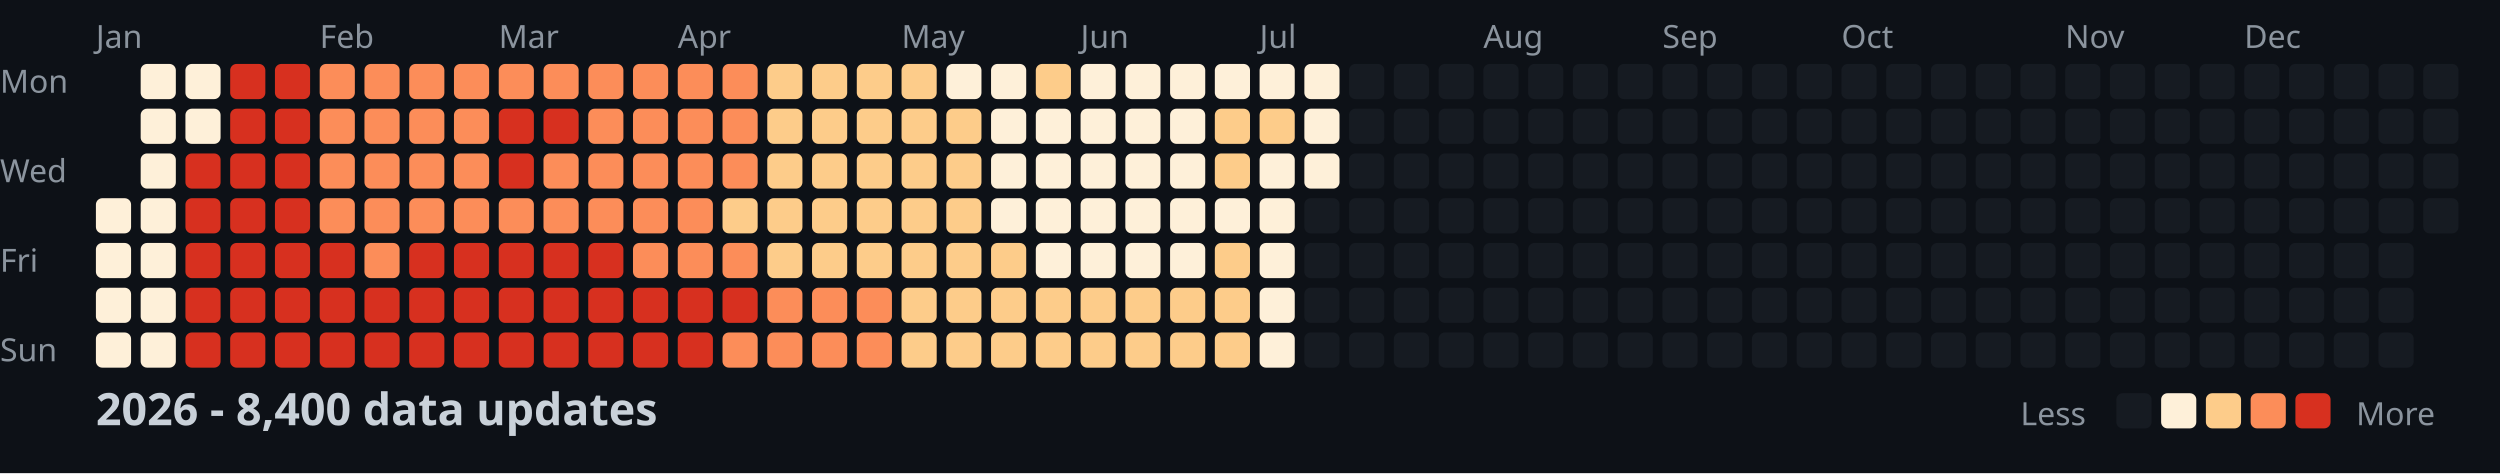
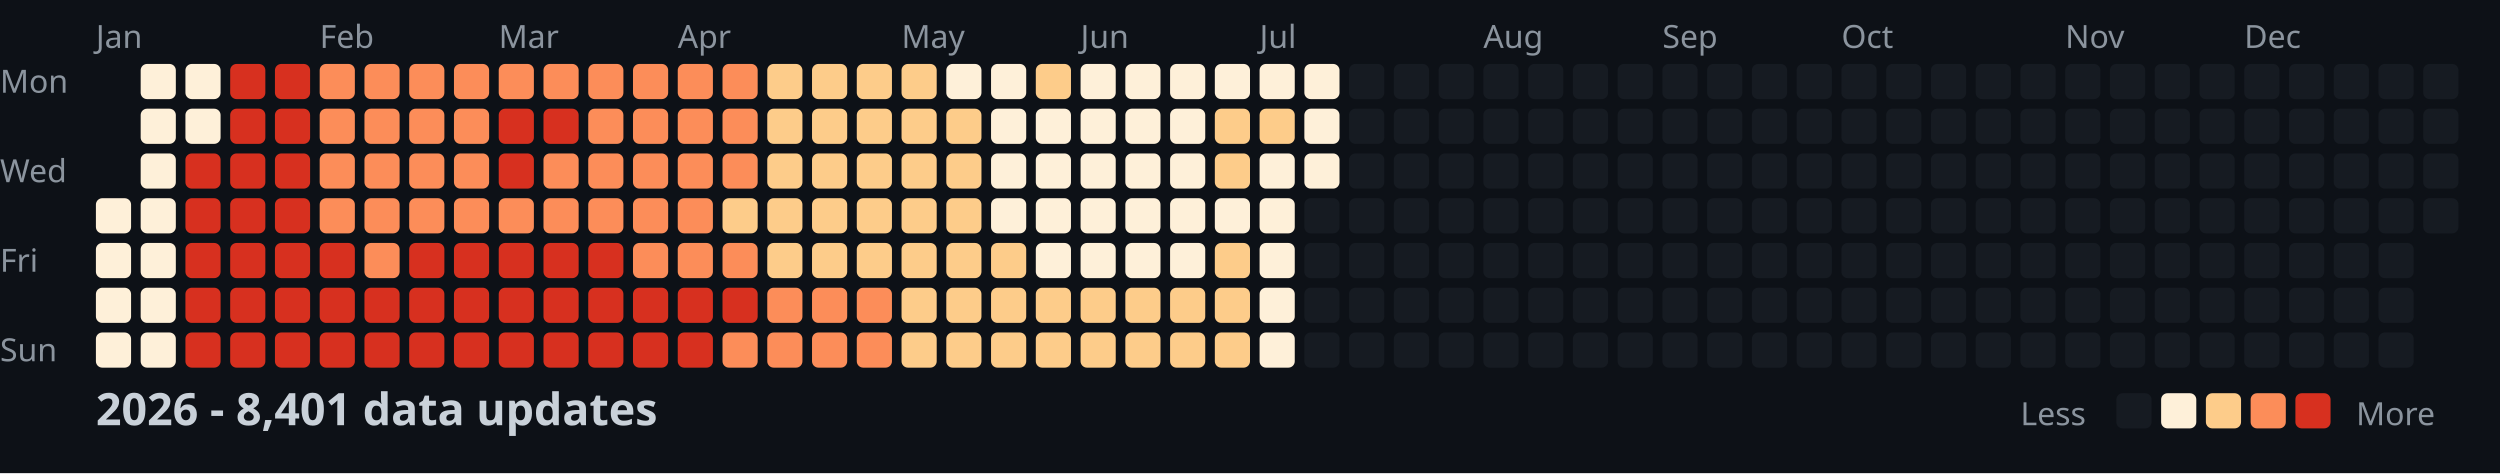
<svg xmlns="http://www.w3.org/2000/svg" width="782" height="148">
  <style>
    .month { font: 10px sans-serif; fill: #8b949e; }
    .day { font: 10px sans-serif; fill: #8b949e; }
    .title { font: bold 14px sans-serif; fill: #c9d1d9; }
    .legend { font: 10px sans-serif; fill: #8b949e; }
  </style>
  <rect width="100%" height="100%" fill="#0d1117" />
  <text x="0" y="29" class="day">Mon</text>
  <text x="0" y="57" class="day">Wed</text>
  <text x="0" y="85" class="day">Fri</text>
  <text x="0" y="113" class="day">Sun</text>
  <text x="30" y="15" class="month">Jan</text>
  <text x="100" y="15" class="month">Feb</text>
  <text x="156" y="15" class="month">Mar</text>
  <text x="212" y="15" class="month">Apr</text>
  <text x="282" y="15" class="month">May</text>
  <text x="338" y="15" class="month">Jun</text>
  <text x="394" y="15" class="month">Jul</text>
  <text x="464" y="15" class="month">Aug</text>
  <text x="520" y="15" class="month">Sep</text>
  <text x="576" y="15" class="month">Oct</text>
  <text x="646" y="15" class="month">Nov</text>
  <text x="702" y="15" class="month">Dec</text>
  <rect x="30" y="62" width="11" height="11" fill="#fef0d9" rx="2" />
  <rect x="30" y="76" width="11" height="11" fill="#fef0d9" rx="2" />
  <rect x="30" y="90" width="11" height="11" fill="#fef0d9" rx="2" />
  <rect x="30" y="104" width="11" height="11" fill="#fef0d9" rx="2" />
  <rect x="44" y="20" width="11" height="11" fill="#fef0d9" rx="2" />
  <rect x="44" y="34" width="11" height="11" fill="#fef0d9" rx="2" />
  <rect x="44" y="48" width="11" height="11" fill="#fef0d9" rx="2" />
  <rect x="44" y="62" width="11" height="11" fill="#fef0d9" rx="2" />
  <rect x="44" y="76" width="11" height="11" fill="#fef0d9" rx="2" />
  <rect x="44" y="90" width="11" height="11" fill="#fef0d9" rx="2" />
  <rect x="44" y="104" width="11" height="11" fill="#fef0d9" rx="2" />
  <rect x="58" y="20" width="11" height="11" fill="#fef0d9" rx="2" />
  <rect x="58" y="34" width="11" height="11" fill="#fef0d9" rx="2" />
  <rect x="58" y="48" width="11" height="11" fill="#d7301f" rx="2" />
  <rect x="58" y="62" width="11" height="11" fill="#d7301f" rx="2" />
  <rect x="58" y="76" width="11" height="11" fill="#d7301f" rx="2" />
  <rect x="58" y="90" width="11" height="11" fill="#d7301f" rx="2" />
  <rect x="58" y="104" width="11" height="11" fill="#d7301f" rx="2" />
  <rect x="72" y="20" width="11" height="11" fill="#d7301f" rx="2" />
  <rect x="72" y="34" width="11" height="11" fill="#d7301f" rx="2" />
  <rect x="72" y="48" width="11" height="11" fill="#d7301f" rx="2" />
  <rect x="72" y="62" width="11" height="11" fill="#d7301f" rx="2" />
  <rect x="72" y="76" width="11" height="11" fill="#d7301f" rx="2" />
  <rect x="72" y="90" width="11" height="11" fill="#d7301f" rx="2" />
  <rect x="72" y="104" width="11" height="11" fill="#d7301f" rx="2" />
  <rect x="86" y="20" width="11" height="11" fill="#d7301f" rx="2" />
  <rect x="86" y="34" width="11" height="11" fill="#d7301f" rx="2" />
  <rect x="86" y="48" width="11" height="11" fill="#d7301f" rx="2" />
  <rect x="86" y="62" width="11" height="11" fill="#d7301f" rx="2" />
  <rect x="86" y="76" width="11" height="11" fill="#d7301f" rx="2" />
  <rect x="86" y="90" width="11" height="11" fill="#d7301f" rx="2" />
  <rect x="86" y="104" width="11" height="11" fill="#d7301f" rx="2" />
  <rect x="100" y="20" width="11" height="11" fill="#fc8d59" rx="2" />
  <rect x="100" y="34" width="11" height="11" fill="#fc8d59" rx="2" />
  <rect x="100" y="48" width="11" height="11" fill="#fc8d59" rx="2" />
  <rect x="100" y="62" width="11" height="11" fill="#fc8d59" rx="2" />
  <rect x="100" y="76" width="11" height="11" fill="#d7301f" rx="2" />
  <rect x="100" y="90" width="11" height="11" fill="#d7301f" rx="2" />
  <rect x="100" y="104" width="11" height="11" fill="#d7301f" rx="2" />
  <rect x="114" y="20" width="11" height="11" fill="#fc8d59" rx="2" />
  <rect x="114" y="34" width="11" height="11" fill="#fc8d59" rx="2" />
  <rect x="114" y="48" width="11" height="11" fill="#fc8d59" rx="2" />
  <rect x="114" y="62" width="11" height="11" fill="#fc8d59" rx="2" />
  <rect x="114" y="76" width="11" height="11" fill="#fc8d59" rx="2" />
  <rect x="114" y="90" width="11" height="11" fill="#d7301f" rx="2" />
  <rect x="114" y="104" width="11" height="11" fill="#d7301f" rx="2" />
  <rect x="128" y="20" width="11" height="11" fill="#fc8d59" rx="2" />
  <rect x="128" y="34" width="11" height="11" fill="#fc8d59" rx="2" />
  <rect x="128" y="48" width="11" height="11" fill="#fc8d59" rx="2" />
  <rect x="128" y="62" width="11" height="11" fill="#fc8d59" rx="2" />
  <rect x="128" y="76" width="11" height="11" fill="#d7301f" rx="2" />
  <rect x="128" y="90" width="11" height="11" fill="#d7301f" rx="2" />
  <rect x="128" y="104" width="11" height="11" fill="#d7301f" rx="2" />
  <rect x="142" y="20" width="11" height="11" fill="#fc8d59" rx="2" />
  <rect x="142" y="34" width="11" height="11" fill="#fc8d59" rx="2" />
  <rect x="142" y="48" width="11" height="11" fill="#fc8d59" rx="2" />
  <rect x="142" y="62" width="11" height="11" fill="#fc8d59" rx="2" />
  <rect x="142" y="76" width="11" height="11" fill="#d7301f" rx="2" />
  <rect x="142" y="90" width="11" height="11" fill="#d7301f" rx="2" />
  <rect x="142" y="104" width="11" height="11" fill="#d7301f" rx="2" />
  <rect x="156" y="20" width="11" height="11" fill="#fc8d59" rx="2" />
  <rect x="156" y="34" width="11" height="11" fill="#d7301f" rx="2" />
  <rect x="156" y="48" width="11" height="11" fill="#d7301f" rx="2" />
  <rect x="156" y="62" width="11" height="11" fill="#fc8d59" rx="2" />
  <rect x="156" y="76" width="11" height="11" fill="#d7301f" rx="2" />
  <rect x="156" y="90" width="11" height="11" fill="#d7301f" rx="2" />
  <rect x="156" y="104" width="11" height="11" fill="#d7301f" rx="2" />
  <rect x="170" y="20" width="11" height="11" fill="#fc8d59" rx="2" />
  <rect x="170" y="34" width="11" height="11" fill="#d7301f" rx="2" />
  <rect x="170" y="48" width="11" height="11" fill="#fc8d59" rx="2" />
  <rect x="170" y="62" width="11" height="11" fill="#fc8d59" rx="2" />
  <rect x="170" y="76" width="11" height="11" fill="#d7301f" rx="2" />
  <rect x="170" y="90" width="11" height="11" fill="#d7301f" rx="2" />
  <rect x="170" y="104" width="11" height="11" fill="#d7301f" rx="2" />
  <rect x="184" y="20" width="11" height="11" fill="#fc8d59" rx="2" />
  <rect x="184" y="34" width="11" height="11" fill="#fc8d59" rx="2" />
  <rect x="184" y="48" width="11" height="11" fill="#fc8d59" rx="2" />
  <rect x="184" y="62" width="11" height="11" fill="#fc8d59" rx="2" />
  <rect x="184" y="76" width="11" height="11" fill="#d7301f" rx="2" />
  <rect x="184" y="90" width="11" height="11" fill="#d7301f" rx="2" />
  <rect x="184" y="104" width="11" height="11" fill="#d7301f" rx="2" />
  <rect x="198" y="20" width="11" height="11" fill="#fc8d59" rx="2" />
  <rect x="198" y="34" width="11" height="11" fill="#fc8d59" rx="2" />
  <rect x="198" y="48" width="11" height="11" fill="#fc8d59" rx="2" />
  <rect x="198" y="62" width="11" height="11" fill="#fc8d59" rx="2" />
  <rect x="198" y="76" width="11" height="11" fill="#fc8d59" rx="2" />
  <rect x="198" y="90" width="11" height="11" fill="#d7301f" rx="2" />
  <rect x="198" y="104" width="11" height="11" fill="#d7301f" rx="2" />
  <rect x="212" y="20" width="11" height="11" fill="#fc8d59" rx="2" />
  <rect x="212" y="34" width="11" height="11" fill="#fc8d59" rx="2" />
  <rect x="212" y="48" width="11" height="11" fill="#fc8d59" rx="2" />
  <rect x="212" y="62" width="11" height="11" fill="#fc8d59" rx="2" />
  <rect x="212" y="76" width="11" height="11" fill="#fc8d59" rx="2" />
  <rect x="212" y="90" width="11" height="11" fill="#d7301f" rx="2" />
  <rect x="212" y="104" width="11" height="11" fill="#d7301f" rx="2" />
  <rect x="226" y="20" width="11" height="11" fill="#fc8d59" rx="2" />
  <rect x="226" y="34" width="11" height="11" fill="#fc8d59" rx="2" />
  <rect x="226" y="48" width="11" height="11" fill="#fc8d59" rx="2" />
  <rect x="226" y="62" width="11" height="11" fill="#fdcc8a" rx="2" />
  <rect x="226" y="76" width="11" height="11" fill="#fc8d59" rx="2" />
  <rect x="226" y="90" width="11" height="11" fill="#d7301f" rx="2" />
  <rect x="226" y="104" width="11" height="11" fill="#fc8d59" rx="2" />
  <rect x="240" y="20" width="11" height="11" fill="#fdcc8a" rx="2" />
  <rect x="240" y="34" width="11" height="11" fill="#fdcc8a" rx="2" />
  <rect x="240" y="48" width="11" height="11" fill="#fdcc8a" rx="2" />
  <rect x="240" y="62" width="11" height="11" fill="#fdcc8a" rx="2" />
  <rect x="240" y="76" width="11" height="11" fill="#fdcc8a" rx="2" />
  <rect x="240" y="90" width="11" height="11" fill="#fc8d59" rx="2" />
  <rect x="240" y="104" width="11" height="11" fill="#fc8d59" rx="2" />
  <rect x="254" y="20" width="11" height="11" fill="#fdcc8a" rx="2" />
  <rect x="254" y="34" width="11" height="11" fill="#fdcc8a" rx="2" />
  <rect x="254" y="48" width="11" height="11" fill="#fdcc8a" rx="2" />
  <rect x="254" y="62" width="11" height="11" fill="#fdcc8a" rx="2" />
  <rect x="254" y="76" width="11" height="11" fill="#fdcc8a" rx="2" />
  <rect x="254" y="90" width="11" height="11" fill="#fc8d59" rx="2" />
  <rect x="254" y="104" width="11" height="11" fill="#fc8d59" rx="2" />
  <rect x="268" y="20" width="11" height="11" fill="#fdcc8a" rx="2" />
  <rect x="268" y="34" width="11" height="11" fill="#fdcc8a" rx="2" />
  <rect x="268" y="48" width="11" height="11" fill="#fdcc8a" rx="2" />
  <rect x="268" y="62" width="11" height="11" fill="#fdcc8a" rx="2" />
  <rect x="268" y="76" width="11" height="11" fill="#fdcc8a" rx="2" />
  <rect x="268" y="90" width="11" height="11" fill="#fc8d59" rx="2" />
  <rect x="268" y="104" width="11" height="11" fill="#fc8d59" rx="2" />
  <rect x="282" y="20" width="11" height="11" fill="#fdcc8a" rx="2" />
  <rect x="282" y="34" width="11" height="11" fill="#fdcc8a" rx="2" />
  <rect x="282" y="48" width="11" height="11" fill="#fdcc8a" rx="2" />
  <rect x="282" y="62" width="11" height="11" fill="#fdcc8a" rx="2" />
  <rect x="282" y="76" width="11" height="11" fill="#fdcc8a" rx="2" />
  <rect x="282" y="90" width="11" height="11" fill="#fdcc8a" rx="2" />
  <rect x="282" y="104" width="11" height="11" fill="#fdcc8a" rx="2" />
  <rect x="296" y="20" width="11" height="11" fill="#fef0d9" rx="2" />
  <rect x="296" y="34" width="11" height="11" fill="#fdcc8a" rx="2" />
  <rect x="296" y="48" width="11" height="11" fill="#fdcc8a" rx="2" />
  <rect x="296" y="62" width="11" height="11" fill="#fdcc8a" rx="2" />
  <rect x="296" y="76" width="11" height="11" fill="#fdcc8a" rx="2" />
  <rect x="296" y="90" width="11" height="11" fill="#fdcc8a" rx="2" />
  <rect x="296" y="104" width="11" height="11" fill="#fdcc8a" rx="2" />
  <rect x="310" y="20" width="11" height="11" fill="#fef0d9" rx="2" />
  <rect x="310" y="34" width="11" height="11" fill="#fef0d9" rx="2" />
  <rect x="310" y="48" width="11" height="11" fill="#fef0d9" rx="2" />
  <rect x="310" y="62" width="11" height="11" fill="#fef0d9" rx="2" />
  <rect x="310" y="76" width="11" height="11" fill="#fdcc8a" rx="2" />
  <rect x="310" y="90" width="11" height="11" fill="#fdcc8a" rx="2" />
  <rect x="310" y="104" width="11" height="11" fill="#fdcc8a" rx="2" />
  <rect x="324" y="20" width="11" height="11" fill="#fdcc8a" rx="2" />
  <rect x="324" y="34" width="11" height="11" fill="#fef0d9" rx="2" />
  <rect x="324" y="48" width="11" height="11" fill="#fef0d9" rx="2" />
  <rect x="324" y="62" width="11" height="11" fill="#fef0d9" rx="2" />
  <rect x="324" y="76" width="11" height="11" fill="#fef0d9" rx="2" />
  <rect x="324" y="90" width="11" height="11" fill="#fdcc8a" rx="2" />
  <rect x="324" y="104" width="11" height="11" fill="#fdcc8a" rx="2" />
  <rect x="338" y="20" width="11" height="11" fill="#fef0d9" rx="2" />
  <rect x="338" y="34" width="11" height="11" fill="#fef0d9" rx="2" />
  <rect x="338" y="48" width="11" height="11" fill="#fef0d9" rx="2" />
  <rect x="338" y="62" width="11" height="11" fill="#fef0d9" rx="2" />
  <rect x="338" y="76" width="11" height="11" fill="#fef0d9" rx="2" />
  <rect x="338" y="90" width="11" height="11" fill="#fdcc8a" rx="2" />
  <rect x="338" y="104" width="11" height="11" fill="#fdcc8a" rx="2" />
  <rect x="352" y="20" width="11" height="11" fill="#fef0d9" rx="2" />
  <rect x="352" y="34" width="11" height="11" fill="#fef0d9" rx="2" />
  <rect x="352" y="48" width="11" height="11" fill="#fef0d9" rx="2" />
  <rect x="352" y="62" width="11" height="11" fill="#fef0d9" rx="2" />
  <rect x="352" y="76" width="11" height="11" fill="#fef0d9" rx="2" />
  <rect x="352" y="90" width="11" height="11" fill="#fdcc8a" rx="2" />
  <rect x="352" y="104" width="11" height="11" fill="#fdcc8a" rx="2" />
  <rect x="366" y="20" width="11" height="11" fill="#fef0d9" rx="2" />
  <rect x="366" y="34" width="11" height="11" fill="#fef0d9" rx="2" />
  <rect x="366" y="48" width="11" height="11" fill="#fef0d9" rx="2" />
  <rect x="366" y="62" width="11" height="11" fill="#fef0d9" rx="2" />
  <rect x="366" y="76" width="11" height="11" fill="#fef0d9" rx="2" />
  <rect x="366" y="90" width="11" height="11" fill="#fdcc8a" rx="2" />
  <rect x="366" y="104" width="11" height="11" fill="#fdcc8a" rx="2" />
  <rect x="380" y="20" width="11" height="11" fill="#fef0d9" rx="2" />
  <rect x="380" y="34" width="11" height="11" fill="#fdcc8a" rx="2" />
  <rect x="380" y="48" width="11" height="11" fill="#fdcc8a" rx="2" />
  <rect x="380" y="62" width="11" height="11" fill="#fef0d9" rx="2" />
  <rect x="380" y="76" width="11" height="11" fill="#fdcc8a" rx="2" />
  <rect x="380" y="90" width="11" height="11" fill="#fdcc8a" rx="2" />
  <rect x="380" y="104" width="11" height="11" fill="#fdcc8a" rx="2" />
  <rect x="394" y="20" width="11" height="11" fill="#fef0d9" rx="2" />
  <rect x="394" y="34" width="11" height="11" fill="#fdcc8a" rx="2" />
  <rect x="394" y="48" width="11" height="11" fill="#fef0d9" rx="2" />
  <rect x="394" y="62" width="11" height="11" fill="#fef0d9" rx="2" />
  <rect x="394" y="76" width="11" height="11" fill="#fef0d9" rx="2" />
  <rect x="394" y="90" width="11" height="11" fill="#fef0d9" rx="2" />
  <rect x="394" y="104" width="11" height="11" fill="#fef0d9" rx="2" />
  <rect x="408" y="20" width="11" height="11" fill="#fef0d9" rx="2" />
  <rect x="408" y="34" width="11" height="11" fill="#fef0d9" rx="2" />
  <rect x="408" y="48" width="11" height="11" fill="#fef0d9" rx="2" />
  <rect x="408" y="62" width="11" height="11" fill="#161b22" rx="2" />
  <rect x="408" y="76" width="11" height="11" fill="#161b22" rx="2" />
  <rect x="408" y="90" width="11" height="11" fill="#161b22" rx="2" />
  <rect x="408" y="104" width="11" height="11" fill="#161b22" rx="2" />
  <rect x="422" y="20" width="11" height="11" fill="#161b22" rx="2" />
  <rect x="422" y="34" width="11" height="11" fill="#161b22" rx="2" />
  <rect x="422" y="48" width="11" height="11" fill="#161b22" rx="2" />
  <rect x="422" y="62" width="11" height="11" fill="#161b22" rx="2" />
  <rect x="422" y="76" width="11" height="11" fill="#161b22" rx="2" />
  <rect x="422" y="90" width="11" height="11" fill="#161b22" rx="2" />
  <rect x="422" y="104" width="11" height="11" fill="#161b22" rx="2" />
  <rect x="436" y="20" width="11" height="11" fill="#161b22" rx="2" />
  <rect x="436" y="34" width="11" height="11" fill="#161b22" rx="2" />
  <rect x="436" y="48" width="11" height="11" fill="#161b22" rx="2" />
  <rect x="436" y="62" width="11" height="11" fill="#161b22" rx="2" />
  <rect x="436" y="76" width="11" height="11" fill="#161b22" rx="2" />
  <rect x="436" y="90" width="11" height="11" fill="#161b22" rx="2" />
  <rect x="436" y="104" width="11" height="11" fill="#161b22" rx="2" />
  <rect x="450" y="20" width="11" height="11" fill="#161b22" rx="2" />
  <rect x="450" y="34" width="11" height="11" fill="#161b22" rx="2" />
  <rect x="450" y="48" width="11" height="11" fill="#161b22" rx="2" />
  <rect x="450" y="62" width="11" height="11" fill="#161b22" rx="2" />
  <rect x="450" y="76" width="11" height="11" fill="#161b22" rx="2" />
  <rect x="450" y="90" width="11" height="11" fill="#161b22" rx="2" />
  <rect x="450" y="104" width="11" height="11" fill="#161b22" rx="2" />
  <rect x="464" y="20" width="11" height="11" fill="#161b22" rx="2" />
  <rect x="464" y="34" width="11" height="11" fill="#161b22" rx="2" />
  <rect x="464" y="48" width="11" height="11" fill="#161b22" rx="2" />
  <rect x="464" y="62" width="11" height="11" fill="#161b22" rx="2" />
  <rect x="464" y="76" width="11" height="11" fill="#161b22" rx="2" />
  <rect x="464" y="90" width="11" height="11" fill="#161b22" rx="2" />
  <rect x="464" y="104" width="11" height="11" fill="#161b22" rx="2" />
  <rect x="478" y="20" width="11" height="11" fill="#161b22" rx="2" />
  <rect x="478" y="34" width="11" height="11" fill="#161b22" rx="2" />
  <rect x="478" y="48" width="11" height="11" fill="#161b22" rx="2" />
  <rect x="478" y="62" width="11" height="11" fill="#161b22" rx="2" />
  <rect x="478" y="76" width="11" height="11" fill="#161b22" rx="2" />
  <rect x="478" y="90" width="11" height="11" fill="#161b22" rx="2" />
  <rect x="478" y="104" width="11" height="11" fill="#161b22" rx="2" />
  <rect x="492" y="20" width="11" height="11" fill="#161b22" rx="2" />
  <rect x="492" y="34" width="11" height="11" fill="#161b22" rx="2" />
  <rect x="492" y="48" width="11" height="11" fill="#161b22" rx="2" />
  <rect x="492" y="62" width="11" height="11" fill="#161b22" rx="2" />
  <rect x="492" y="76" width="11" height="11" fill="#161b22" rx="2" />
  <rect x="492" y="90" width="11" height="11" fill="#161b22" rx="2" />
  <rect x="492" y="104" width="11" height="11" fill="#161b22" rx="2" />
  <rect x="506" y="20" width="11" height="11" fill="#161b22" rx="2" />
  <rect x="506" y="34" width="11" height="11" fill="#161b22" rx="2" />
  <rect x="506" y="48" width="11" height="11" fill="#161b22" rx="2" />
  <rect x="506" y="62" width="11" height="11" fill="#161b22" rx="2" />
  <rect x="506" y="76" width="11" height="11" fill="#161b22" rx="2" />
  <rect x="506" y="90" width="11" height="11" fill="#161b22" rx="2" />
  <rect x="506" y="104" width="11" height="11" fill="#161b22" rx="2" />
  <rect x="520" y="20" width="11" height="11" fill="#161b22" rx="2" />
  <rect x="520" y="34" width="11" height="11" fill="#161b22" rx="2" />
  <rect x="520" y="48" width="11" height="11" fill="#161b22" rx="2" />
  <rect x="520" y="62" width="11" height="11" fill="#161b22" rx="2" />
  <rect x="520" y="76" width="11" height="11" fill="#161b22" rx="2" />
  <rect x="520" y="90" width="11" height="11" fill="#161b22" rx="2" />
  <rect x="520" y="104" width="11" height="11" fill="#161b22" rx="2" />
  <rect x="534" y="20" width="11" height="11" fill="#161b22" rx="2" />
  <rect x="534" y="34" width="11" height="11" fill="#161b22" rx="2" />
  <rect x="534" y="48" width="11" height="11" fill="#161b22" rx="2" />
  <rect x="534" y="62" width="11" height="11" fill="#161b22" rx="2" />
  <rect x="534" y="76" width="11" height="11" fill="#161b22" rx="2" />
  <rect x="534" y="90" width="11" height="11" fill="#161b22" rx="2" />
  <rect x="534" y="104" width="11" height="11" fill="#161b22" rx="2" />
  <rect x="548" y="20" width="11" height="11" fill="#161b22" rx="2" />
  <rect x="548" y="34" width="11" height="11" fill="#161b22" rx="2" />
  <rect x="548" y="48" width="11" height="11" fill="#161b22" rx="2" />
  <rect x="548" y="62" width="11" height="11" fill="#161b22" rx="2" />
  <rect x="548" y="76" width="11" height="11" fill="#161b22" rx="2" />
  <rect x="548" y="90" width="11" height="11" fill="#161b22" rx="2" />
  <rect x="548" y="104" width="11" height="11" fill="#161b22" rx="2" />
  <rect x="562" y="20" width="11" height="11" fill="#161b22" rx="2" />
  <rect x="562" y="34" width="11" height="11" fill="#161b22" rx="2" />
  <rect x="562" y="48" width="11" height="11" fill="#161b22" rx="2" />
  <rect x="562" y="62" width="11" height="11" fill="#161b22" rx="2" />
  <rect x="562" y="76" width="11" height="11" fill="#161b22" rx="2" />
  <rect x="562" y="90" width="11" height="11" fill="#161b22" rx="2" />
  <rect x="562" y="104" width="11" height="11" fill="#161b22" rx="2" />
  <rect x="576" y="20" width="11" height="11" fill="#161b22" rx="2" />
  <rect x="576" y="34" width="11" height="11" fill="#161b22" rx="2" />
  <rect x="576" y="48" width="11" height="11" fill="#161b22" rx="2" />
  <rect x="576" y="62" width="11" height="11" fill="#161b22" rx="2" />
  <rect x="576" y="76" width="11" height="11" fill="#161b22" rx="2" />
  <rect x="576" y="90" width="11" height="11" fill="#161b22" rx="2" />
  <rect x="576" y="104" width="11" height="11" fill="#161b22" rx="2" />
  <rect x="590" y="20" width="11" height="11" fill="#161b22" rx="2" />
  <rect x="590" y="34" width="11" height="11" fill="#161b22" rx="2" />
  <rect x="590" y="48" width="11" height="11" fill="#161b22" rx="2" />
  <rect x="590" y="62" width="11" height="11" fill="#161b22" rx="2" />
  <rect x="590" y="76" width="11" height="11" fill="#161b22" rx="2" />
  <rect x="590" y="90" width="11" height="11" fill="#161b22" rx="2" />
  <rect x="590" y="104" width="11" height="11" fill="#161b22" rx="2" />
  <rect x="604" y="20" width="11" height="11" fill="#161b22" rx="2" />
  <rect x="604" y="34" width="11" height="11" fill="#161b22" rx="2" />
  <rect x="604" y="48" width="11" height="11" fill="#161b22" rx="2" />
  <rect x="604" y="62" width="11" height="11" fill="#161b22" rx="2" />
  <rect x="604" y="76" width="11" height="11" fill="#161b22" rx="2" />
  <rect x="604" y="90" width="11" height="11" fill="#161b22" rx="2" />
  <rect x="604" y="104" width="11" height="11" fill="#161b22" rx="2" />
  <rect x="618" y="20" width="11" height="11" fill="#161b22" rx="2" />
  <rect x="618" y="34" width="11" height="11" fill="#161b22" rx="2" />
  <rect x="618" y="48" width="11" height="11" fill="#161b22" rx="2" />
  <rect x="618" y="62" width="11" height="11" fill="#161b22" rx="2" />
  <rect x="618" y="76" width="11" height="11" fill="#161b22" rx="2" />
  <rect x="618" y="90" width="11" height="11" fill="#161b22" rx="2" />
  <rect x="618" y="104" width="11" height="11" fill="#161b22" rx="2" />
  <rect x="632" y="20" width="11" height="11" fill="#161b22" rx="2" />
  <rect x="632" y="34" width="11" height="11" fill="#161b22" rx="2" />
  <rect x="632" y="48" width="11" height="11" fill="#161b22" rx="2" />
  <rect x="632" y="62" width="11" height="11" fill="#161b22" rx="2" />
  <rect x="632" y="76" width="11" height="11" fill="#161b22" rx="2" />
  <rect x="632" y="90" width="11" height="11" fill="#161b22" rx="2" />
  <rect x="632" y="104" width="11" height="11" fill="#161b22" rx="2" />
  <rect x="646" y="20" width="11" height="11" fill="#161b22" rx="2" />
  <rect x="646" y="34" width="11" height="11" fill="#161b22" rx="2" />
  <rect x="646" y="48" width="11" height="11" fill="#161b22" rx="2" />
  <rect x="646" y="62" width="11" height="11" fill="#161b22" rx="2" />
  <rect x="646" y="76" width="11" height="11" fill="#161b22" rx="2" />
  <rect x="646" y="90" width="11" height="11" fill="#161b22" rx="2" />
  <rect x="646" y="104" width="11" height="11" fill="#161b22" rx="2" />
  <rect x="660" y="20" width="11" height="11" fill="#161b22" rx="2" />
  <rect x="660" y="34" width="11" height="11" fill="#161b22" rx="2" />
  <rect x="660" y="48" width="11" height="11" fill="#161b22" rx="2" />
  <rect x="660" y="62" width="11" height="11" fill="#161b22" rx="2" />
  <rect x="660" y="76" width="11" height="11" fill="#161b22" rx="2" />
  <rect x="660" y="90" width="11" height="11" fill="#161b22" rx="2" />
  <rect x="660" y="104" width="11" height="11" fill="#161b22" rx="2" />
  <rect x="674" y="20" width="11" height="11" fill="#161b22" rx="2" />
  <rect x="674" y="34" width="11" height="11" fill="#161b22" rx="2" />
  <rect x="674" y="48" width="11" height="11" fill="#161b22" rx="2" />
  <rect x="674" y="62" width="11" height="11" fill="#161b22" rx="2" />
  <rect x="674" y="76" width="11" height="11" fill="#161b22" rx="2" />
  <rect x="674" y="90" width="11" height="11" fill="#161b22" rx="2" />
  <rect x="674" y="104" width="11" height="11" fill="#161b22" rx="2" />
  <rect x="688" y="20" width="11" height="11" fill="#161b22" rx="2" />
  <rect x="688" y="34" width="11" height="11" fill="#161b22" rx="2" />
  <rect x="688" y="48" width="11" height="11" fill="#161b22" rx="2" />
  <rect x="688" y="62" width="11" height="11" fill="#161b22" rx="2" />
  <rect x="688" y="76" width="11" height="11" fill="#161b22" rx="2" />
  <rect x="688" y="90" width="11" height="11" fill="#161b22" rx="2" />
  <rect x="688" y="104" width="11" height="11" fill="#161b22" rx="2" />
  <rect x="702" y="20" width="11" height="11" fill="#161b22" rx="2" />
  <rect x="702" y="34" width="11" height="11" fill="#161b22" rx="2" />
  <rect x="702" y="48" width="11" height="11" fill="#161b22" rx="2" />
  <rect x="702" y="62" width="11" height="11" fill="#161b22" rx="2" />
  <rect x="702" y="76" width="11" height="11" fill="#161b22" rx="2" />
  <rect x="702" y="90" width="11" height="11" fill="#161b22" rx="2" />
  <rect x="702" y="104" width="11" height="11" fill="#161b22" rx="2" />
  <rect x="716" y="20" width="11" height="11" fill="#161b22" rx="2" />
  <rect x="716" y="34" width="11" height="11" fill="#161b22" rx="2" />
  <rect x="716" y="48" width="11" height="11" fill="#161b22" rx="2" />
  <rect x="716" y="62" width="11" height="11" fill="#161b22" rx="2" />
  <rect x="716" y="76" width="11" height="11" fill="#161b22" rx="2" />
  <rect x="716" y="90" width="11" height="11" fill="#161b22" rx="2" />
  <rect x="716" y="104" width="11" height="11" fill="#161b22" rx="2" />
  <rect x="730" y="20" width="11" height="11" fill="#161b22" rx="2" />
  <rect x="730" y="34" width="11" height="11" fill="#161b22" rx="2" />
  <rect x="730" y="48" width="11" height="11" fill="#161b22" rx="2" />
  <rect x="730" y="62" width="11" height="11" fill="#161b22" rx="2" />
  <rect x="730" y="76" width="11" height="11" fill="#161b22" rx="2" />
  <rect x="730" y="90" width="11" height="11" fill="#161b22" rx="2" />
  <rect x="730" y="104" width="11" height="11" fill="#161b22" rx="2" />
  <rect x="744" y="20" width="11" height="11" fill="#161b22" rx="2" />
  <rect x="744" y="34" width="11" height="11" fill="#161b22" rx="2" />
  <rect x="744" y="48" width="11" height="11" fill="#161b22" rx="2" />
  <rect x="744" y="62" width="11" height="11" fill="#161b22" rx="2" />
  <rect x="744" y="76" width="11" height="11" fill="#161b22" rx="2" />
  <rect x="744" y="90" width="11" height="11" fill="#161b22" rx="2" />
  <rect x="744" y="104" width="11" height="11" fill="#161b22" rx="2" />
  <rect x="758" y="20" width="11" height="11" fill="#161b22" rx="2" />
  <rect x="758" y="34" width="11" height="11" fill="#161b22" rx="2" />
  <rect x="758" y="48" width="11" height="11" fill="#161b22" rx="2" />
  <rect x="758" y="62" width="11" height="11" fill="#161b22" rx="2" />
-   <text x="30" y="133" class="title">2026 - 8,400 data updates</text>
+   <text x="30" y="133" class="title">2026 - 8,401 data updates</text>
  <text x="632" y="133" class="legend">Less</text>
  <rect x="662" y="123" width="11" height="11" fill="#161b22" rx="2" />
  <rect x="676" y="123" width="11" height="11" fill="#fef0d9" rx="2" />
  <rect x="690" y="123" width="11" height="11" fill="#fdcc8a" rx="2" />
  <rect x="704" y="123" width="11" height="11" fill="#fc8d59" rx="2" />
  <rect x="718" y="123" width="11" height="11" fill="#d7301f" rx="2" />
  <text x="737" y="133" class="legend">More</text>
</svg>
